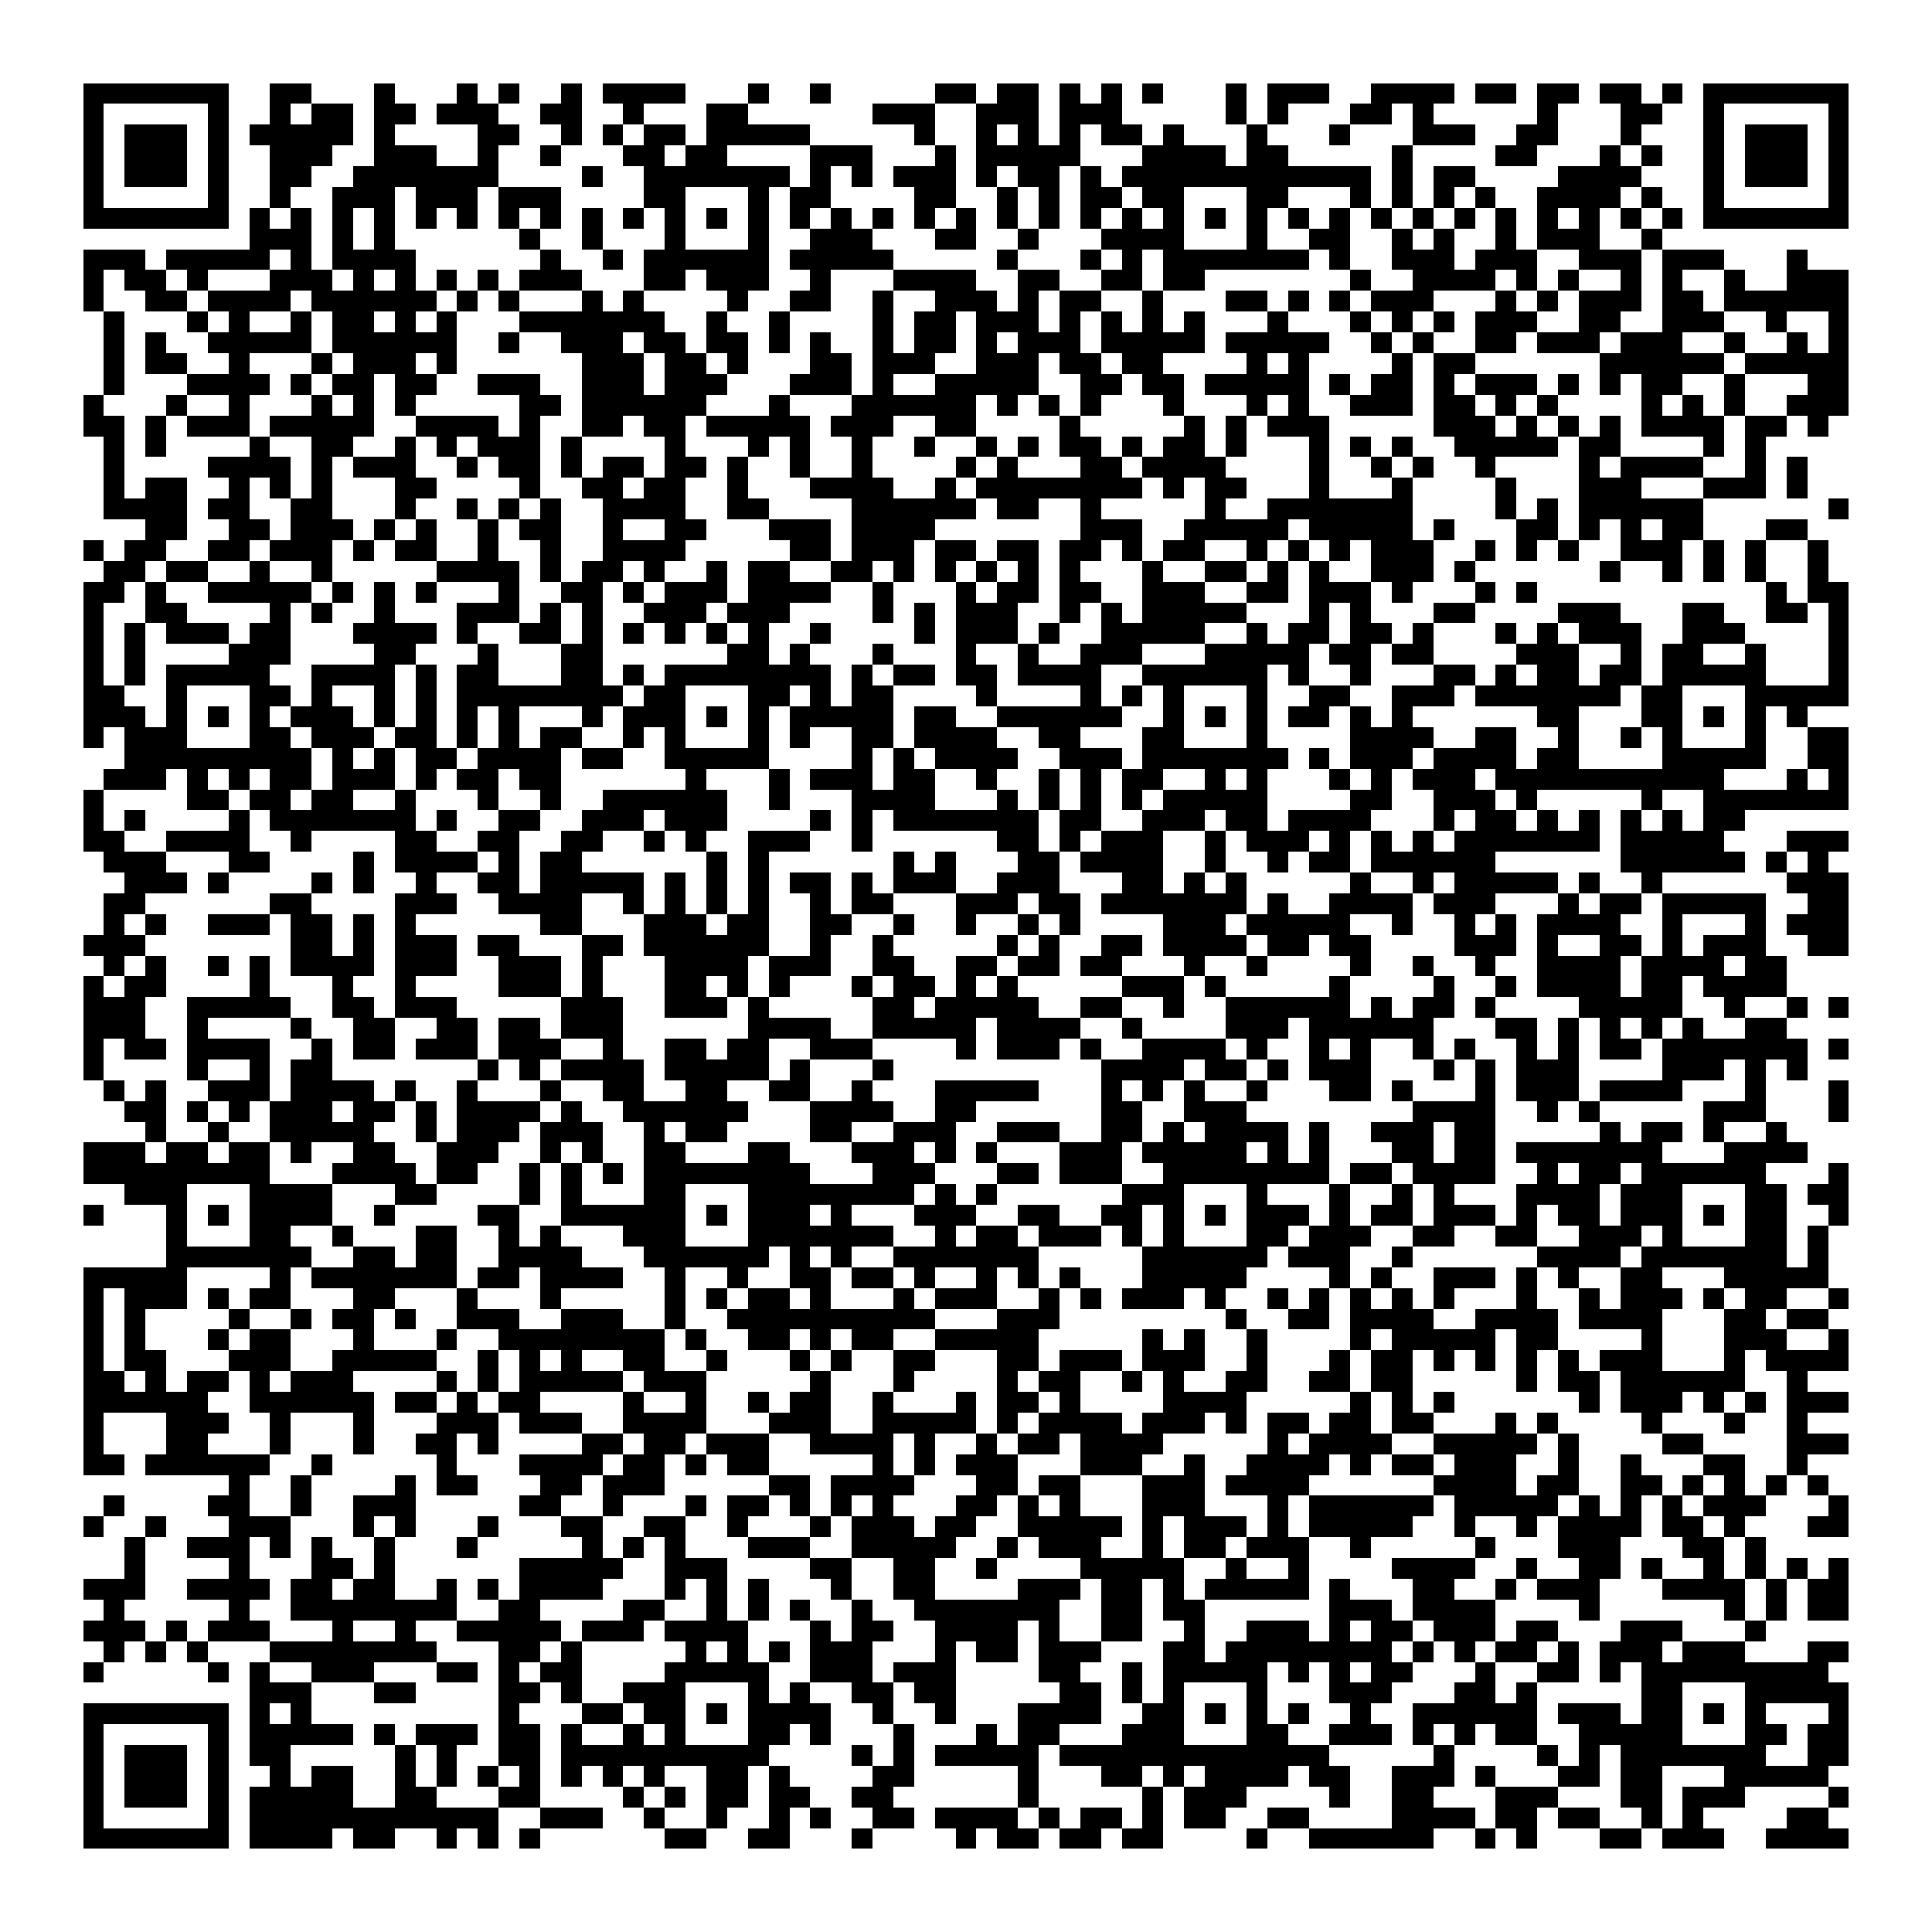
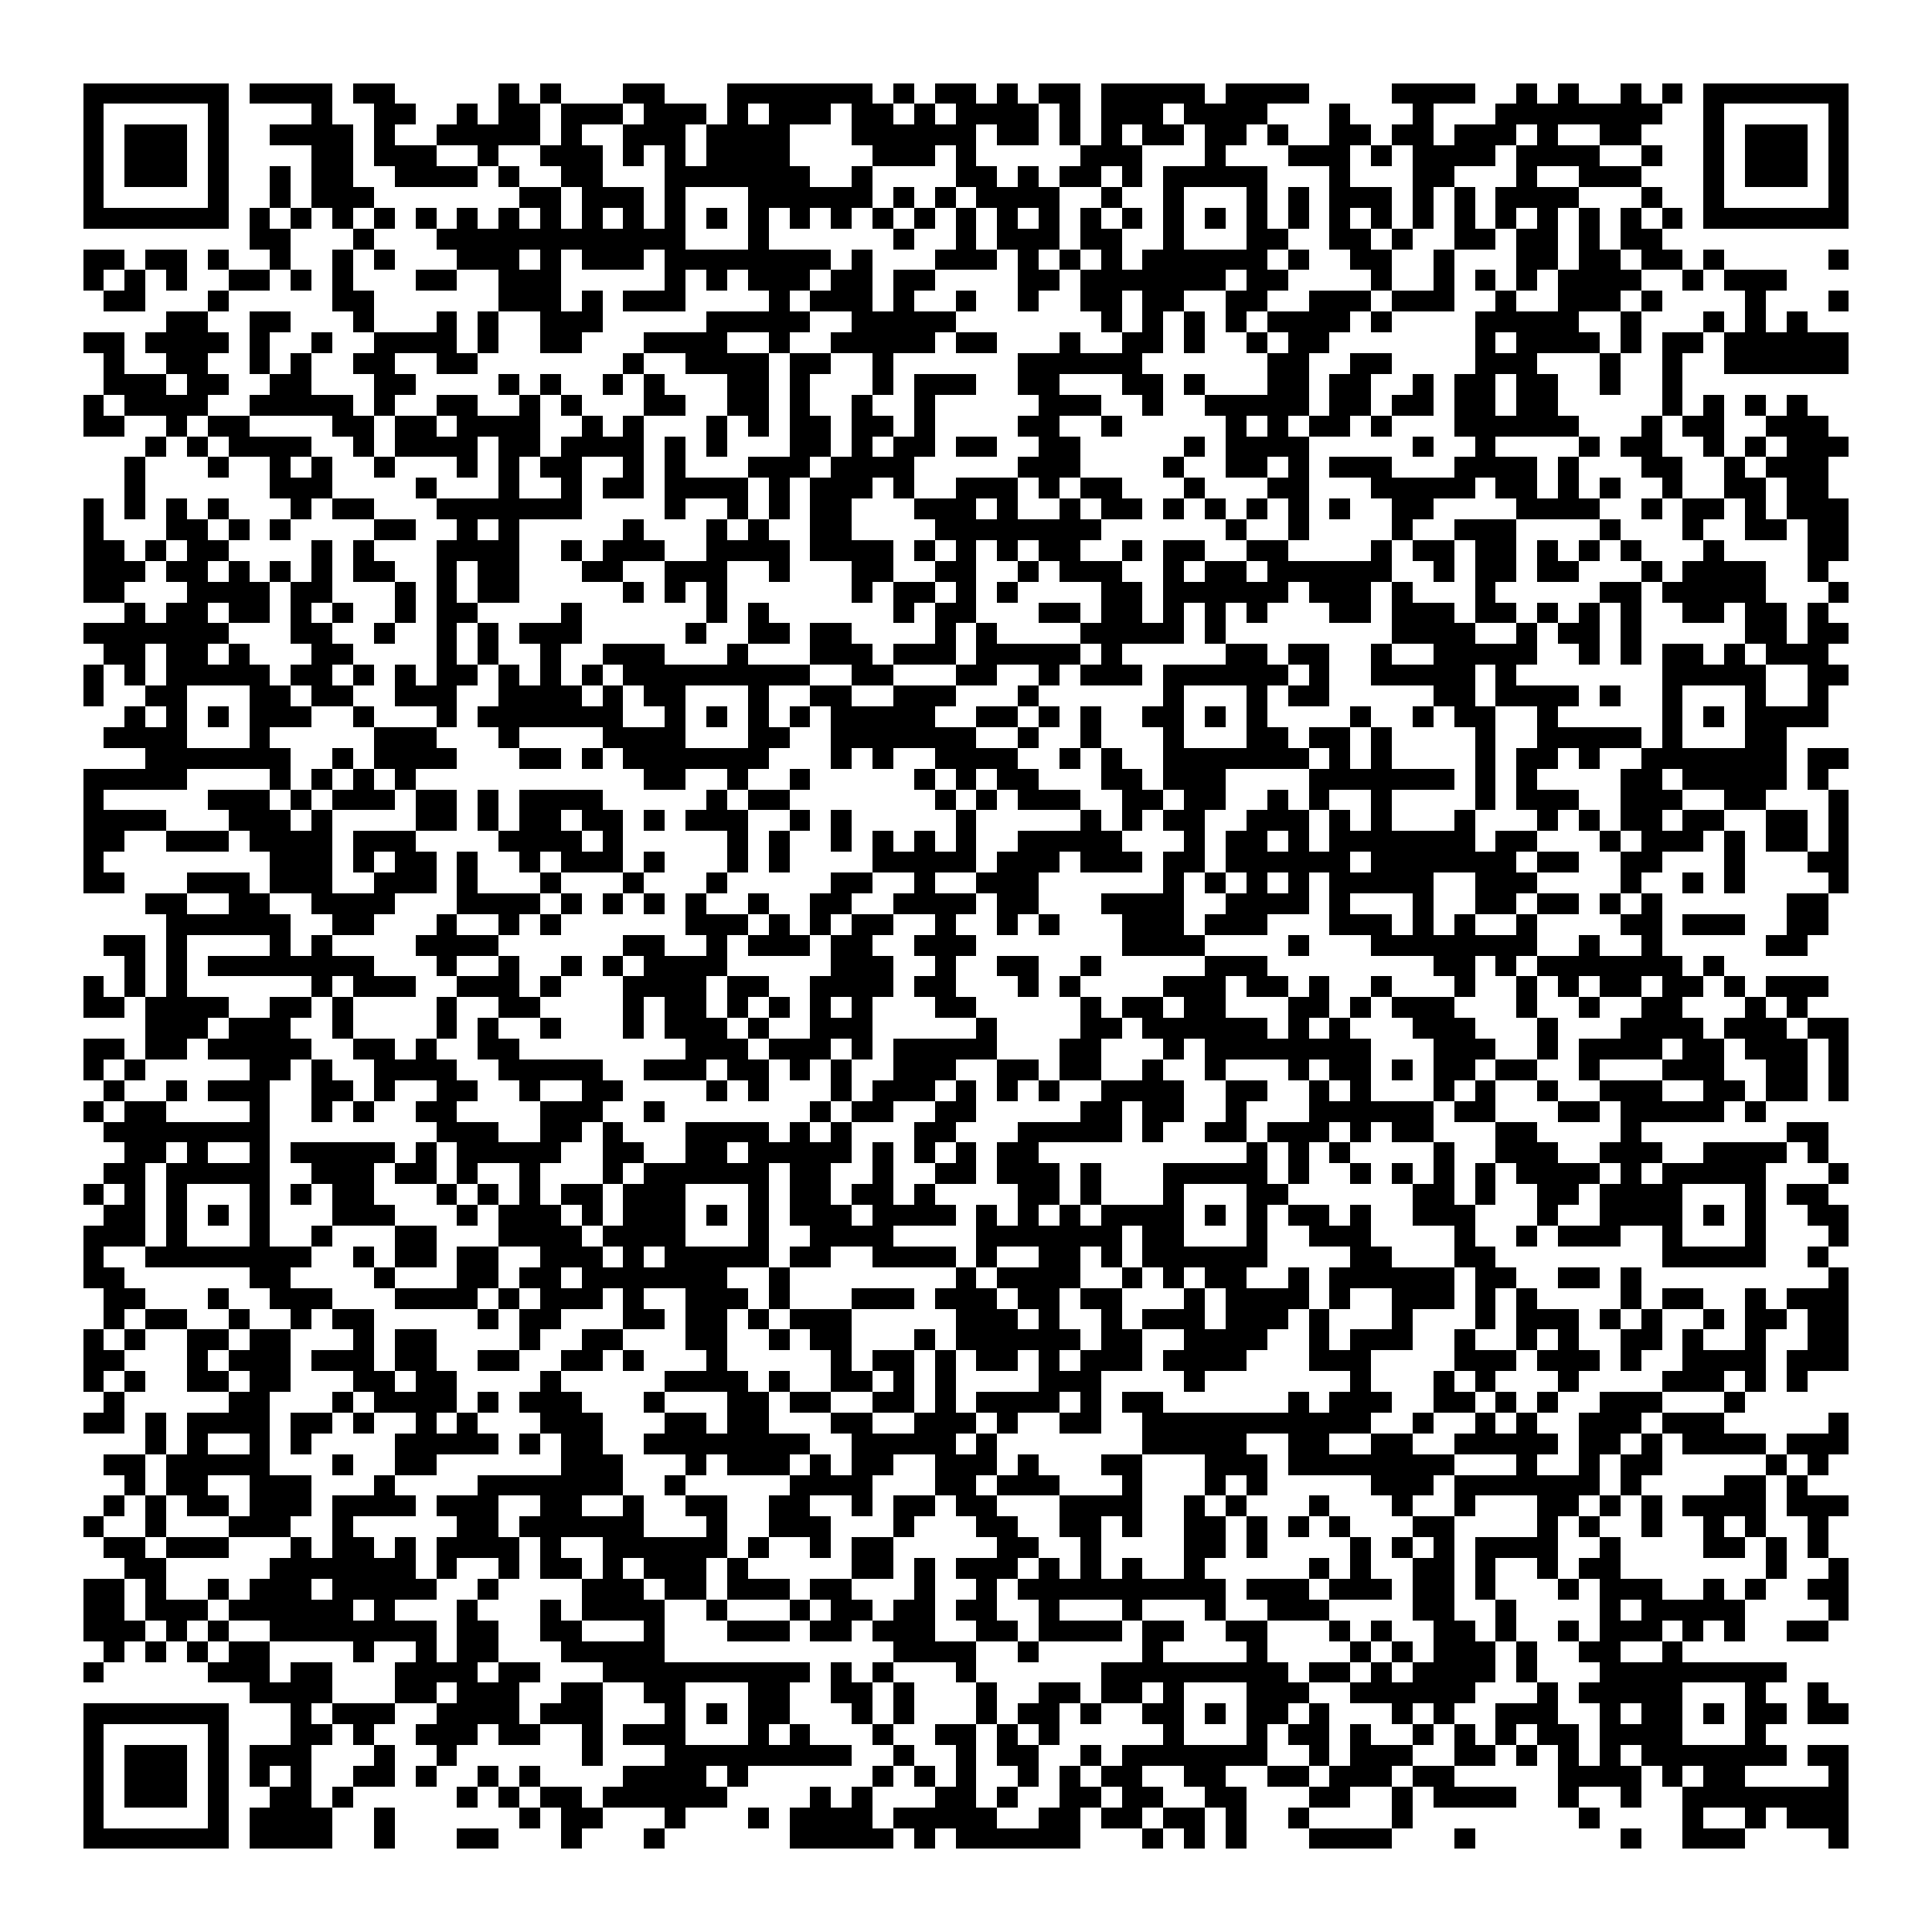
<svg xmlns="http://www.w3.org/2000/svg" viewBox="0 0 93 93" shape-rendering="crispEdges">
  <path fill="#ffffff" d="M0 0h93v93H0z" />
-   <path stroke="#000000" d="M4 4.5h7m2 0h2m3 0h1m3 0h1m1 0h1m2 0h1m1 0h4m3 0h1m2 0h1m5 0h2m1 0h2m1 0h1m1 0h1m1 0h1m3 0h1m1 0h3m2 0h4m1 0h2m1 0h2m1 0h2m1 0h1m1 0h7M4 5.5h1m5 0h1m2 0h1m1 0h2m1 0h2m1 0h3m2 0h2m2 0h1m3 0h2m6 0h3m2 0h3m1 0h3m5 0h1m1 0h1m3 0h2m1 0h1m5 0h1m3 0h2m2 0h1m5 0h1M4 6.5h1m1 0h3m1 0h1m1 0h5m1 0h1m4 0h2m2 0h1m1 0h1m1 0h2m1 0h5m5 0h1m2 0h1m1 0h1m1 0h1m1 0h2m1 0h1m3 0h1m3 0h1m3 0h3m2 0h2m3 0h1m3 0h1m1 0h3m1 0h1M4 7.5h1m1 0h3m1 0h1m2 0h3m2 0h3m2 0h1m2 0h1m3 0h2m1 0h2m4 0h3m3 0h1m1 0h5m3 0h4m1 0h2m5 0h1m4 0h2m3 0h1m1 0h1m2 0h1m1 0h3m1 0h1M4 8.5h1m1 0h3m1 0h1m2 0h2m2 0h7m4 0h1m2 0h7m1 0h1m1 0h1m1 0h3m1 0h1m1 0h2m1 0h1m1 0h12m1 0h1m1 0h2m4 0h4m3 0h1m1 0h3m1 0h1M4 9.5h1m5 0h1m2 0h1m2 0h3m1 0h3m1 0h3m4 0h2m3 0h1m1 0h2m4 0h2m2 0h1m1 0h1m1 0h2m1 0h2m3 0h2m3 0h1m1 0h1m1 0h1m1 0h1m2 0h4m1 0h1m2 0h1m5 0h1M4 10.5h7m1 0h1m1 0h1m1 0h1m1 0h1m1 0h1m1 0h1m1 0h1m1 0h1m1 0h1m1 0h1m1 0h1m1 0h1m1 0h1m1 0h1m1 0h1m1 0h1m1 0h1m1 0h1m1 0h1m1 0h1m1 0h1m1 0h1m1 0h1m1 0h1m1 0h1m1 0h1m1 0h1m1 0h1m1 0h1m1 0h1m1 0h1m1 0h1m1 0h1m1 0h1m1 0h1m1 0h7M12 11.5h3m1 0h1m1 0h1m6 0h1m2 0h1m3 0h1m3 0h1m2 0h3m3 0h2m2 0h1m3 0h4m3 0h1m2 0h2m2 0h1m1 0h1m2 0h1m1 0h3m2 0h1M4 12.5h3m1 0h5m1 0h1m1 0h4m6 0h1m2 0h1m1 0h6m1 0h5m5 0h1m3 0h1m1 0h1m1 0h7m1 0h1m2 0h3m1 0h3m2 0h3m1 0h3m3 0h1M4 13.5h1m1 0h2m1 0h1m3 0h3m1 0h1m1 0h1m1 0h1m1 0h1m1 0h3m3 0h2m1 0h3m2 0h1m3 0h4m2 0h2m2 0h2m1 0h2m7 0h1m2 0h4m1 0h1m1 0h1m2 0h1m1 0h1m2 0h1m2 0h3M4 14.5h1m2 0h2m1 0h4m1 0h6m1 0h1m1 0h1m3 0h1m1 0h1m4 0h1m2 0h2m2 0h1m2 0h3m1 0h1m1 0h2m2 0h1m3 0h2m1 0h1m1 0h1m1 0h3m3 0h1m1 0h1m1 0h3m1 0h2m1 0h6M5 15.5h1m3 0h1m1 0h1m2 0h1m1 0h2m1 0h1m1 0h1m3 0h7m2 0h1m2 0h1m4 0h1m1 0h2m1 0h3m1 0h1m1 0h1m1 0h1m1 0h1m3 0h1m3 0h1m1 0h1m1 0h1m1 0h3m2 0h2m2 0h3m2 0h1m2 0h1M5 16.5h1m1 0h1m2 0h5m1 0h6m2 0h1m2 0h3m1 0h2m1 0h2m1 0h1m1 0h1m2 0h1m1 0h2m1 0h1m1 0h3m1 0h5m1 0h5m2 0h1m1 0h1m2 0h2m1 0h3m1 0h3m2 0h1m2 0h1m1 0h1M5 17.5h1m1 0h2m2 0h1m3 0h1m1 0h3m1 0h1m6 0h3m1 0h2m1 0h1m3 0h2m1 0h3m2 0h3m1 0h2m1 0h2m4 0h1m1 0h1m4 0h1m1 0h2m6 0h6m1 0h5M5 18.5h1m3 0h4m1 0h1m1 0h2m1 0h2m2 0h3m2 0h3m1 0h3m3 0h3m1 0h1m2 0h5m2 0h2m1 0h2m1 0h5m1 0h1m1 0h2m1 0h1m1 0h3m1 0h1m1 0h1m1 0h2m2 0h1m3 0h2M4 19.5h1m3 0h1m2 0h1m3 0h1m1 0h1m1 0h1m5 0h2m1 0h6m3 0h1m3 0h6m1 0h1m1 0h1m1 0h1m3 0h1m3 0h1m1 0h1m2 0h3m1 0h2m1 0h1m1 0h1m4 0h1m1 0h1m1 0h1m2 0h3M4 20.5h2m1 0h1m1 0h3m1 0h5m2 0h4m1 0h1m2 0h2m1 0h2m1 0h5m1 0h3m2 0h2m4 0h1m5 0h1m1 0h1m1 0h3m5 0h3m1 0h1m1 0h1m1 0h1m1 0h4m1 0h2m1 0h1M5 21.5h1m1 0h1m4 0h1m2 0h2m2 0h1m1 0h1m1 0h3m1 0h1m4 0h1m3 0h1m1 0h1m2 0h1m2 0h1m2 0h1m1 0h1m1 0h2m1 0h1m1 0h2m1 0h1m3 0h1m1 0h1m1 0h1m2 0h5m1 0h2m4 0h1m1 0h1M5 22.5h1m4 0h4m1 0h1m1 0h3m2 0h1m1 0h2m1 0h1m1 0h2m1 0h2m1 0h1m2 0h1m2 0h1m4 0h1m1 0h1m3 0h2m1 0h4m4 0h1m2 0h1m1 0h1m2 0h1m4 0h1m1 0h4m2 0h1m1 0h1M5 23.5h1m1 0h2m2 0h1m1 0h1m1 0h1m3 0h2m4 0h1m2 0h2m1 0h2m2 0h1m3 0h4m2 0h1m1 0h8m1 0h1m1 0h2m3 0h1m3 0h1m4 0h1m3 0h3m3 0h3m1 0h1M5 24.5h4m1 0h2m2 0h2m3 0h1m2 0h1m1 0h1m1 0h1m2 0h4m2 0h2m4 0h6m1 0h2m2 0h1m5 0h1m2 0h7m4 0h1m1 0h1m1 0h6m6 0h1M7 25.5h2m2 0h2m1 0h3m1 0h1m1 0h1m2 0h1m1 0h2m2 0h1m2 0h2m3 0h3m1 0h4m7 0h3m2 0h5m1 0h5m1 0h1m3 0h2m1 0h1m1 0h1m1 0h2m3 0h2M4 26.5h1m1 0h2m2 0h2m1 0h3m1 0h1m1 0h2m2 0h1m2 0h1m2 0h4m5 0h2m1 0h3m1 0h2m1 0h2m1 0h2m1 0h1m1 0h2m2 0h1m1 0h1m1 0h1m1 0h3m2 0h1m1 0h1m1 0h1m2 0h3m1 0h1m1 0h1m2 0h1M5 27.5h2m1 0h2m2 0h1m2 0h1m5 0h4m1 0h1m1 0h2m1 0h1m2 0h1m1 0h2m2 0h2m1 0h1m1 0h1m1 0h1m1 0h1m1 0h1m3 0h1m2 0h2m1 0h1m1 0h1m2 0h3m1 0h1m6 0h1m2 0h1m1 0h1m1 0h1m2 0h1M4 28.5h2m1 0h1m2 0h5m1 0h1m1 0h1m1 0h1m3 0h1m2 0h2m1 0h1m1 0h3m1 0h4m2 0h1m3 0h1m1 0h2m1 0h2m2 0h3m2 0h2m1 0h3m1 0h1m3 0h1m1 0h1m11 0h1m1 0h2M4 29.5h1m2 0h2m4 0h1m1 0h1m2 0h1m3 0h3m1 0h1m1 0h1m2 0h3m1 0h3m4 0h1m1 0h1m1 0h3m2 0h1m1 0h1m1 0h5m3 0h1m1 0h1m3 0h2m4 0h3m3 0h2m2 0h2m1 0h1M4 30.5h1m1 0h1m1 0h3m1 0h2m3 0h4m1 0h1m2 0h2m1 0h1m1 0h1m1 0h1m1 0h1m1 0h1m2 0h1m4 0h1m1 0h3m1 0h1m2 0h5m2 0h1m1 0h2m1 0h2m1 0h1m3 0h1m1 0h1m1 0h3m2 0h3m4 0h1M4 31.5h1m1 0h1m4 0h3m4 0h2m3 0h1m3 0h2m6 0h2m1 0h1m3 0h1m3 0h1m2 0h1m2 0h3m3 0h5m1 0h2m1 0h2m4 0h3m2 0h1m1 0h2m2 0h1m3 0h1M4 32.5h1m1 0h1m1 0h5m2 0h4m1 0h1m1 0h2m3 0h2m1 0h1m1 0h8m1 0h1m1 0h2m1 0h2m1 0h4m2 0h6m1 0h1m2 0h1m3 0h2m1 0h1m1 0h2m1 0h2m1 0h5m3 0h1M4 33.5h2m2 0h1m3 0h2m1 0h1m2 0h1m1 0h1m1 0h8m1 0h2m3 0h2m1 0h1m1 0h2m4 0h1m4 0h1m1 0h1m1 0h1m3 0h1m2 0h2m2 0h3m1 0h7m1 0h2m3 0h5M4 34.5h3m1 0h1m1 0h1m1 0h1m1 0h3m1 0h1m1 0h1m1 0h1m1 0h1m3 0h1m1 0h3m1 0h1m1 0h1m1 0h5m1 0h2m2 0h6m2 0h1m1 0h1m1 0h1m1 0h2m1 0h1m1 0h1m6 0h2m3 0h2m1 0h1m1 0h1m1 0h1M4 35.5h1m1 0h3m3 0h2m1 0h3m1 0h2m1 0h1m1 0h1m1 0h2m2 0h1m1 0h1m3 0h1m1 0h1m2 0h2m1 0h4m2 0h2m3 0h2m3 0h1m4 0h4m2 0h2m2 0h1m2 0h1m1 0h1m3 0h1m2 0h2M6 36.5h9m1 0h1m1 0h1m1 0h2m1 0h4m1 0h2m2 0h5m4 0h1m1 0h1m1 0h4m2 0h3m1 0h7m1 0h1m1 0h3m1 0h4m1 0h2m4 0h5m2 0h2M5 37.5h3m1 0h1m1 0h1m1 0h2m1 0h3m1 0h1m1 0h2m1 0h2m6 0h1m3 0h1m1 0h3m1 0h2m2 0h1m2 0h1m1 0h1m1 0h2m2 0h1m1 0h1m3 0h1m1 0h1m1 0h3m1 0h11m3 0h1m1 0h1M4 38.5h1m4 0h2m1 0h2m1 0h2m2 0h1m3 0h1m2 0h1m2 0h6m2 0h1m3 0h4m3 0h1m1 0h1m1 0h1m1 0h1m1 0h5m4 0h2m2 0h3m1 0h1m5 0h1m2 0h7M4 39.5h1m1 0h1m4 0h1m1 0h7m1 0h1m2 0h2m2 0h3m1 0h3m4 0h1m1 0h1m1 0h7m1 0h2m2 0h3m1 0h2m1 0h4m3 0h1m1 0h2m1 0h1m1 0h1m1 0h1m1 0h1m1 0h2M4 40.5h2m2 0h4m2 0h1m4 0h2m2 0h2m2 0h2m2 0h1m1 0h1m2 0h3m2 0h1m6 0h2m1 0h1m1 0h3m2 0h1m1 0h3m1 0h1m1 0h1m1 0h1m1 0h7m1 0h5m3 0h3M5 41.5h3m3 0h2m4 0h1m1 0h4m1 0h1m1 0h2m6 0h1m1 0h1m6 0h1m1 0h1m3 0h2m1 0h4m2 0h1m2 0h1m1 0h2m1 0h6m6 0h6m1 0h1m1 0h1M6 42.5h3m1 0h1m4 0h1m1 0h1m2 0h1m2 0h2m1 0h5m1 0h1m1 0h1m1 0h1m1 0h2m1 0h1m1 0h3m2 0h3m3 0h2m1 0h1m1 0h1m5 0h1m2 0h1m1 0h5m1 0h1m2 0h1m6 0h3M5 43.5h2m6 0h2m4 0h3m2 0h4m2 0h1m1 0h1m1 0h1m1 0h1m2 0h1m1 0h2m3 0h3m1 0h2m1 0h7m1 0h1m2 0h4m1 0h3m3 0h1m1 0h2m1 0h5m2 0h2M5 44.5h1m1 0h1m2 0h3m1 0h2m1 0h1m1 0h1m6 0h2m3 0h3m1 0h2m2 0h2m2 0h1m2 0h1m2 0h1m1 0h1m4 0h3m1 0h5m2 0h1m2 0h1m1 0h1m1 0h4m2 0h1m3 0h1m1 0h3M4 45.5h3m7 0h2m1 0h1m1 0h3m1 0h2m3 0h2m1 0h6m2 0h1m2 0h1m5 0h1m1 0h1m2 0h2m1 0h4m1 0h2m1 0h2m4 0h3m1 0h1m2 0h2m1 0h1m1 0h3m2 0h2M5 46.5h1m1 0h1m2 0h1m1 0h1m1 0h4m1 0h3m2 0h3m1 0h1m3 0h4m1 0h3m2 0h2m2 0h2m1 0h2m1 0h2m3 0h1m2 0h1m4 0h1m2 0h1m2 0h1m2 0h4m1 0h4m1 0h2M4 47.5h1m1 0h2m4 0h1m3 0h1m2 0h1m4 0h3m1 0h1m3 0h2m1 0h1m1 0h1m3 0h1m1 0h2m1 0h1m1 0h1m5 0h3m1 0h1m5 0h1m4 0h1m2 0h1m1 0h4m1 0h2m1 0h4M4 48.5h3m2 0h5m2 0h2m1 0h3m5 0h3m2 0h3m1 0h1m5 0h2m1 0h5m2 0h2m2 0h1m2 0h6m1 0h1m1 0h2m1 0h1m4 0h5m2 0h1m2 0h1m1 0h1M4 49.5h3m2 0h1m4 0h1m2 0h2m2 0h2m1 0h2m1 0h3m6 0h4m2 0h5m1 0h4m2 0h1m4 0h3m1 0h6m3 0h2m1 0h1m1 0h1m1 0h1m1 0h1m2 0h2M4 50.5h1m1 0h2m1 0h4m2 0h1m1 0h2m1 0h3m1 0h3m2 0h1m2 0h2m1 0h2m2 0h3m4 0h1m1 0h3m1 0h1m2 0h4m1 0h1m2 0h1m1 0h1m2 0h1m1 0h1m2 0h1m1 0h1m1 0h2m1 0h7m1 0h1M4 51.5h1m4 0h1m2 0h1m1 0h2m7 0h1m1 0h1m1 0h4m1 0h5m1 0h1m3 0h1m10 0h4m1 0h2m1 0h1m1 0h3m3 0h1m1 0h1m1 0h3m4 0h3m1 0h1m1 0h1M5 52.5h1m1 0h1m2 0h3m1 0h4m1 0h1m2 0h1m3 0h1m2 0h2m2 0h2m2 0h2m2 0h1m3 0h5m3 0h1m1 0h1m1 0h1m2 0h1m3 0h2m1 0h1m3 0h1m1 0h3m1 0h4m3 0h1m3 0h1M6 53.5h2m1 0h1m1 0h1m1 0h3m1 0h2m1 0h1m1 0h4m1 0h1m2 0h6m3 0h4m2 0h2m6 0h2m2 0h3m8 0h4m2 0h1m1 0h1m5 0h3m3 0h1M7 54.5h1m2 0h1m2 0h5m2 0h1m1 0h3m1 0h3m2 0h1m1 0h2m4 0h2m2 0h3m2 0h3m2 0h2m1 0h1m1 0h4m1 0h1m2 0h3m1 0h2m5 0h1m1 0h2m1 0h1m2 0h1M4 55.5h3m1 0h2m1 0h2m1 0h1m2 0h2m2 0h3m2 0h1m1 0h1m2 0h2m3 0h2m3 0h3m1 0h1m1 0h1m3 0h3m1 0h5m1 0h1m1 0h1m3 0h2m1 0h2m1 0h7m3 0h4M4 56.5h9m3 0h4m1 0h2m2 0h1m1 0h1m1 0h1m1 0h8m3 0h3m3 0h2m1 0h3m2 0h8m1 0h2m1 0h4m2 0h1m1 0h2m1 0h6m3 0h1M6 57.5h3m3 0h4m3 0h2m4 0h1m1 0h1m3 0h2m3 0h8m1 0h1m1 0h1m6 0h3m3 0h1m3 0h1m2 0h1m1 0h1m3 0h4m1 0h3m3 0h2m1 0h2M4 58.5h1m3 0h1m1 0h1m1 0h4m2 0h1m4 0h2m2 0h6m1 0h1m1 0h3m1 0h1m3 0h3m2 0h2m2 0h2m1 0h1m1 0h1m1 0h3m1 0h1m1 0h2m1 0h3m1 0h1m1 0h2m1 0h3m1 0h1m1 0h2m2 0h1M8 59.5h1m3 0h2m2 0h1m3 0h2m2 0h1m1 0h1m3 0h3m3 0h7m2 0h1m1 0h2m1 0h3m1 0h1m1 0h1m3 0h2m1 0h3m2 0h2m2 0h2m2 0h3m1 0h1m3 0h2m1 0h1M8 60.5h7m2 0h2m1 0h2m2 0h4m3 0h6m1 0h1m1 0h1m2 0h7m5 0h6m1 0h3m2 0h1m6 0h4m1 0h7m1 0h1M4 61.5h5m4 0h1m1 0h7m1 0h2m1 0h4m2 0h1m2 0h1m2 0h2m1 0h2m1 0h1m2 0h1m1 0h1m1 0h1m3 0h5m4 0h1m1 0h1m2 0h3m1 0h1m1 0h1m2 0h2m3 0h5M4 62.5h1m1 0h3m1 0h1m1 0h2m3 0h2m3 0h1m3 0h1m5 0h1m1 0h1m1 0h2m1 0h1m3 0h1m1 0h3m2 0h1m1 0h1m1 0h3m1 0h1m2 0h1m1 0h1m1 0h1m1 0h1m1 0h1m3 0h1m2 0h1m1 0h3m1 0h1m1 0h2m2 0h1M4 63.5h1m1 0h1m4 0h1m2 0h1m1 0h2m1 0h1m2 0h3m2 0h3m2 0h1m2 0h10m3 0h3m8 0h1m2 0h2m1 0h4m2 0h4m1 0h4m3 0h2m1 0h2M4 64.5h1m1 0h1m3 0h1m1 0h2m3 0h1m3 0h1m2 0h8m1 0h1m2 0h2m1 0h1m1 0h2m2 0h5m5 0h1m1 0h1m2 0h1m4 0h1m1 0h5m1 0h2m4 0h1m3 0h3m2 0h1M4 65.5h1m1 0h2m3 0h3m2 0h5m2 0h1m1 0h1m1 0h1m2 0h2m2 0h1m3 0h1m1 0h1m2 0h2m3 0h2m1 0h3m1 0h3m2 0h1m3 0h1m1 0h2m1 0h1m1 0h1m1 0h1m1 0h1m1 0h3m3 0h1m1 0h4M4 66.5h2m1 0h1m1 0h2m1 0h1m1 0h3m4 0h1m1 0h1m1 0h5m1 0h3m5 0h1m3 0h1m4 0h1m1 0h2m2 0h1m1 0h1m2 0h2m2 0h2m1 0h2m5 0h1m1 0h2m1 0h6m2 0h1M4 67.5h6m2 0h6m1 0h2m1 0h1m1 0h2m4 0h1m2 0h1m2 0h1m1 0h2m2 0h1m3 0h1m1 0h2m1 0h1m4 0h4m5 0h1m1 0h1m1 0h1m6 0h1m1 0h3m1 0h1m1 0h1m1 0h3M4 68.5h1m3 0h3m2 0h1m3 0h1m3 0h3m1 0h3m2 0h4m3 0h3m2 0h5m1 0h1m1 0h4m1 0h3m1 0h1m1 0h2m1 0h2m1 0h2m3 0h1m1 0h1m4 0h1m3 0h1m2 0h1M4 69.5h1m3 0h2m3 0h1m3 0h1m2 0h2m1 0h1m4 0h2m1 0h2m1 0h3m2 0h4m1 0h1m2 0h1m1 0h2m1 0h4m5 0h1m1 0h4m2 0h5m1 0h1m4 0h2m4 0h3M4 70.5h2m1 0h6m2 0h1m5 0h1m3 0h4m1 0h2m1 0h1m1 0h2m5 0h1m1 0h1m1 0h3m3 0h3m2 0h1m2 0h4m1 0h1m1 0h2m1 0h3m2 0h1m2 0h1m3 0h2m2 0h1M11 71.5h1m2 0h1m4 0h1m1 0h2m3 0h2m1 0h3m5 0h2m1 0h4m3 0h2m1 0h2m3 0h3m1 0h4m6 0h4m1 0h2m2 0h2m1 0h1m1 0h1m1 0h1m1 0h1M5 72.5h1m4 0h2m2 0h1m2 0h3m5 0h2m2 0h1m3 0h1m1 0h2m1 0h1m1 0h1m1 0h1m3 0h2m1 0h1m1 0h1m3 0h3m3 0h1m1 0h6m1 0h5m1 0h1m1 0h1m1 0h1m1 0h3m3 0h1M4 73.5h1m2 0h1m3 0h3m3 0h1m1 0h1m3 0h1m3 0h2m2 0h2m2 0h1m3 0h1m1 0h3m1 0h2m2 0h5m1 0h1m1 0h3m1 0h1m1 0h5m2 0h1m2 0h1m1 0h4m1 0h2m1 0h1m3 0h2M6 74.5h1m2 0h3m1 0h1m1 0h1m2 0h1m3 0h1m5 0h1m1 0h1m1 0h1m3 0h3m2 0h5m2 0h1m1 0h3m2 0h1m1 0h2m1 0h3m2 0h1m5 0h1m3 0h3m3 0h2m1 0h1M6 75.5h1m4 0h1m3 0h2m1 0h1m6 0h5m2 0h3m4 0h2m2 0h2m2 0h1m4 0h5m2 0h1m2 0h1m4 0h4m2 0h1m2 0h2m1 0h1m2 0h1m1 0h1m1 0h1m1 0h1M4 76.5h3m2 0h4m1 0h2m1 0h2m2 0h1m1 0h1m1 0h4m3 0h1m1 0h1m1 0h1m3 0h1m2 0h2m4 0h3m1 0h2m1 0h1m1 0h5m1 0h1m3 0h2m2 0h1m1 0h3m3 0h4m1 0h1m1 0h2M5 77.5h1m5 0h1m2 0h8m2 0h2m4 0h2m2 0h1m1 0h1m1 0h1m2 0h1m2 0h7m2 0h2m1 0h2m6 0h3m1 0h4m4 0h1m6 0h1m1 0h1m1 0h2M4 78.5h3m1 0h1m1 0h3m3 0h1m2 0h1m2 0h5m1 0h3m1 0h4m3 0h1m1 0h2m2 0h4m1 0h1m2 0h2m2 0h1m2 0h3m1 0h1m1 0h2m1 0h3m1 0h2m3 0h3m3 0h1M5 79.5h1m1 0h1m1 0h1m3 0h8m3 0h2m1 0h1m5 0h1m1 0h1m1 0h1m1 0h3m3 0h1m1 0h2m1 0h3m3 0h2m1 0h8m1 0h1m1 0h1m1 0h2m1 0h1m1 0h3m1 0h3m3 0h2M4 80.5h1m5 0h1m1 0h1m2 0h3m3 0h2m1 0h1m1 0h2m4 0h5m2 0h3m1 0h3m4 0h2m2 0h1m1 0h5m1 0h1m1 0h1m1 0h2m3 0h1m2 0h2m1 0h1m1 0h9M12 81.5h3m3 0h2m4 0h2m1 0h1m2 0h3m3 0h1m1 0h1m2 0h2m1 0h2m5 0h2m1 0h1m1 0h1m3 0h1m3 0h3m3 0h2m1 0h1m5 0h2m3 0h5M4 82.5h7m1 0h1m1 0h1m9 0h1m3 0h2m1 0h2m1 0h1m1 0h4m2 0h1m2 0h1m3 0h4m2 0h2m1 0h1m1 0h1m1 0h1m2 0h1m2 0h6m1 0h3m1 0h2m1 0h1m1 0h1m3 0h1M4 83.5h1m5 0h1m1 0h5m1 0h1m1 0h3m1 0h2m1 0h1m2 0h1m1 0h1m3 0h2m1 0h1m3 0h1m3 0h1m1 0h2m3 0h3m3 0h2m2 0h3m1 0h1m1 0h1m1 0h2m2 0h5m3 0h2m1 0h2M4 84.5h1m1 0h3m1 0h1m1 0h2m5 0h1m1 0h1m2 0h2m1 0h10m4 0h1m1 0h1m1 0h5m1 0h13m5 0h1m4 0h1m1 0h1m1 0h7m2 0h2M4 85.5h1m1 0h3m1 0h1m2 0h1m1 0h2m2 0h1m1 0h1m1 0h1m1 0h1m1 0h1m1 0h1m1 0h1m2 0h2m1 0h1m4 0h2m5 0h1m3 0h2m1 0h1m1 0h4m1 0h2m2 0h3m1 0h1m3 0h2m1 0h2m3 0h5M4 86.5h1m1 0h3m1 0h1m1 0h5m2 0h2m3 0h2m4 0h1m1 0h1m1 0h2m1 0h2m2 0h2m6 0h1m5 0h1m1 0h3m4 0h1m2 0h2m3 0h3m3 0h2m1 0h3m4 0h1M4 87.5h1m5 0h1m1 0h12m2 0h3m2 0h1m2 0h1m2 0h1m1 0h1m2 0h2m1 0h4m1 0h1m1 0h2m1 0h1m1 0h2m2 0h2m4 0h4m1 0h2m1 0h2m2 0h1m1 0h1m4 0h2M4 88.5h7m1 0h4m1 0h2m2 0h1m1 0h1m1 0h1m6 0h2m2 0h2m3 0h1m4 0h1m1 0h2m1 0h2m1 0h2m4 0h1m2 0h6m2 0h1m1 0h1m3 0h2m1 0h3m2 0h4" />
+   <path stroke="#000000" d="M4 4.5h7m1 0h4m1 0h2m5 0h1m1 0h1m3 0h2m3 0h7m1 0h1m1 0h2m1 0h1m1 0h2m1 0h5m1 0h4m4 0h4m2 0h1m1 0h1m2 0h1m1 0h1m1 0h7M4 5.5h1m5 0h1m4 0h1m2 0h2m2 0h1m1 0h2m1 0h3m1 0h3m1 0h1m1 0h3m1 0h2m1 0h1m1 0h4m1 0h1m1 0h3m1 0h4m3 0h1m3 0h1m3 0h8m2 0h1m5 0h1M4 6.5h1m1 0h3m1 0h1m2 0h4m1 0h1m2 0h5m1 0h1m2 0h3m1 0h4m3 0h6m1 0h2m1 0h1m1 0h1m1 0h2m1 0h2m1 0h1m2 0h2m1 0h2m1 0h3m1 0h1m2 0h2m3 0h1m1 0h3m1 0h1M4 7.5h1m1 0h3m1 0h1m4 0h2m1 0h3m2 0h1m2 0h3m1 0h1m1 0h1m1 0h4m4 0h3m1 0h1m5 0h3m3 0h1m3 0h3m1 0h1m1 0h4m1 0h4m2 0h1m2 0h1m1 0h3m1 0h1M4 8.5h1m1 0h3m1 0h1m2 0h1m1 0h2m2 0h4m1 0h1m2 0h2m3 0h7m2 0h1m4 0h2m1 0h1m1 0h2m1 0h1m1 0h5m3 0h1m3 0h2m3 0h1m2 0h3m3 0h1m1 0h3m1 0h1M4 9.5h1m5 0h1m2 0h1m1 0h3m7 0h2m1 0h3m1 0h1m3 0h6m1 0h1m1 0h1m1 0h4m2 0h1m2 0h1m3 0h1m1 0h1m1 0h3m1 0h1m1 0h1m1 0h4m3 0h1m2 0h1m5 0h1M4 10.5h7m1 0h1m1 0h1m1 0h1m1 0h1m1 0h1m1 0h1m1 0h1m1 0h1m1 0h1m1 0h1m1 0h1m1 0h1m1 0h1m1 0h1m1 0h1m1 0h1m1 0h1m1 0h1m1 0h1m1 0h1m1 0h1m1 0h1m1 0h1m1 0h1m1 0h1m1 0h1m1 0h1m1 0h1m1 0h1m1 0h1m1 0h1m1 0h1m1 0h1m1 0h1m1 0h1m1 0h7M12 11.5h2m3 0h1m3 0h12m3 0h1m6 0h1m2 0h1m1 0h3m1 0h2m2 0h1m3 0h2m2 0h2m1 0h1m2 0h2m1 0h2m1 0h1m1 0h2M4 12.5h2m1 0h2m1 0h1m2 0h1m2 0h1m1 0h1m3 0h3m1 0h1m1 0h3m1 0h8m1 0h1m3 0h3m1 0h1m1 0h1m1 0h1m1 0h6m1 0h1m2 0h2m2 0h1m3 0h2m1 0h2m1 0h2m1 0h1m5 0h1M4 13.5h1m1 0h1m1 0h1m2 0h2m1 0h1m1 0h1m3 0h2m2 0h3m5 0h1m1 0h1m1 0h3m1 0h2m1 0h2m4 0h2m1 0h7m1 0h2m4 0h1m2 0h1m1 0h1m1 0h1m1 0h4m2 0h1m1 0h3M5 14.5h2m3 0h1m5 0h2m6 0h3m1 0h1m1 0h3m4 0h1m1 0h3m1 0h1m2 0h1m2 0h1m2 0h2m1 0h2m2 0h2m2 0h3m1 0h3m2 0h1m2 0h3m1 0h1m4 0h1m3 0h1M8 15.5h2m2 0h2m3 0h1m3 0h1m1 0h1m2 0h3m5 0h5m2 0h5m7 0h1m1 0h1m1 0h1m1 0h1m1 0h4m1 0h1m4 0h5m2 0h1m3 0h1m1 0h1m1 0h1M4 16.5h2m1 0h4m1 0h1m2 0h1m2 0h4m1 0h1m2 0h2m3 0h4m2 0h1m2 0h5m1 0h2m3 0h1m2 0h2m1 0h1m2 0h1m1 0h2m7 0h1m1 0h4m1 0h1m1 0h2m1 0h6M5 17.5h1m2 0h2m2 0h1m1 0h1m2 0h2m2 0h2m7 0h1m2 0h4m1 0h2m2 0h1m6 0h6m6 0h2m2 0h2m4 0h3m3 0h1m2 0h1m2 0h6M5 18.5h3m1 0h2m2 0h2m3 0h2m4 0h1m1 0h1m2 0h1m1 0h1m3 0h2m1 0h1m3 0h1m1 0h3m2 0h2m3 0h2m1 0h1m3 0h2m1 0h2m2 0h1m1 0h2m1 0h2m2 0h1m2 0h1M4 19.5h1m1 0h4m2 0h5m1 0h1m2 0h2m2 0h1m1 0h1m3 0h2m2 0h2m1 0h1m2 0h1m2 0h1m5 0h3m2 0h1m2 0h5m1 0h2m1 0h2m1 0h2m1 0h2m5 0h1m1 0h1m1 0h1m1 0h1M4 20.5h2m2 0h1m1 0h2m4 0h2m1 0h2m1 0h4m2 0h1m1 0h1m3 0h1m1 0h1m1 0h2m1 0h2m1 0h1m4 0h2m2 0h1m5 0h1m1 0h1m1 0h2m1 0h1m3 0h6m3 0h1m1 0h2m2 0h3M7 21.5h1m1 0h1m1 0h4m2 0h1m1 0h4m1 0h2m1 0h4m1 0h1m1 0h1m3 0h2m1 0h1m1 0h2m1 0h2m2 0h2m5 0h1m1 0h4m5 0h1m2 0h1m4 0h1m1 0h2m2 0h1m1 0h1m1 0h3M6 22.5h1m3 0h1m2 0h1m1 0h1m2 0h1m3 0h1m1 0h1m1 0h2m2 0h1m1 0h1m3 0h3m1 0h4m5 0h3m4 0h1m2 0h2m1 0h1m1 0h3m3 0h4m1 0h1m3 0h2m2 0h1m1 0h3M6 23.5h1m6 0h3m4 0h1m3 0h1m2 0h1m1 0h2m1 0h4m1 0h1m1 0h3m1 0h1m2 0h3m1 0h1m1 0h2m3 0h1m3 0h2m3 0h5m1 0h2m1 0h1m1 0h1m2 0h1m2 0h2m1 0h2M4 24.5h1m1 0h1m1 0h1m1 0h1m3 0h1m1 0h2m3 0h7m4 0h1m2 0h1m1 0h1m1 0h2m3 0h3m1 0h1m2 0h1m1 0h2m1 0h1m1 0h1m1 0h1m1 0h1m1 0h1m2 0h2m4 0h4m2 0h1m1 0h2m1 0h1m1 0h3M4 25.5h1m3 0h2m1 0h1m1 0h1m4 0h2m2 0h1m1 0h1m5 0h1m3 0h1m1 0h1m2 0h2m4 0h8m6 0h1m2 0h1m4 0h1m2 0h3m4 0h1m3 0h1m2 0h2m1 0h2M4 26.5h2m1 0h1m1 0h2m4 0h1m1 0h1m3 0h4m2 0h1m1 0h3m2 0h4m1 0h4m1 0h1m1 0h1m1 0h1m1 0h2m2 0h1m1 0h2m2 0h2m4 0h1m1 0h2m1 0h2m1 0h1m1 0h1m1 0h1m3 0h1m4 0h2M4 27.5h3m1 0h2m1 0h1m1 0h1m1 0h1m1 0h2m2 0h1m1 0h2m3 0h2m2 0h3m2 0h1m3 0h2m2 0h2m2 0h1m1 0h3m2 0h1m1 0h2m1 0h6m2 0h1m1 0h2m1 0h2m3 0h1m1 0h4m2 0h1M4 28.5h2m3 0h4m1 0h2m3 0h1m1 0h1m1 0h2m5 0h1m1 0h1m1 0h1m6 0h1m1 0h2m1 0h1m1 0h1m4 0h2m1 0h6m1 0h3m1 0h1m3 0h1m5 0h2m1 0h5m3 0h1M6 29.5h1m1 0h2m1 0h2m1 0h1m1 0h1m2 0h1m1 0h2m4 0h1m6 0h1m1 0h1m6 0h1m1 0h2m3 0h2m1 0h2m1 0h1m1 0h1m1 0h1m3 0h2m1 0h3m1 0h2m1 0h1m1 0h1m1 0h1m2 0h2m1 0h2m1 0h1M4 30.5h7m3 0h2m2 0h1m2 0h1m1 0h1m1 0h3m5 0h1m2 0h2m1 0h2m4 0h1m1 0h1m4 0h5m1 0h1m8 0h4m2 0h1m1 0h2m1 0h1m5 0h2m1 0h2M5 31.5h2m1 0h2m1 0h1m3 0h2m4 0h1m1 0h1m2 0h1m2 0h3m3 0h1m3 0h3m1 0h3m1 0h5m1 0h1m5 0h2m1 0h2m2 0h1m2 0h5m2 0h1m1 0h1m1 0h2m1 0h1m1 0h3M4 32.5h1m1 0h1m1 0h5m1 0h2m1 0h1m1 0h1m1 0h2m1 0h1m1 0h1m1 0h1m1 0h9m2 0h2m3 0h2m2 0h1m1 0h3m1 0h6m1 0h1m2 0h5m1 0h1m7 0h5m2 0h2M4 33.5h1m2 0h2m3 0h2m1 0h2m2 0h3m2 0h4m1 0h1m1 0h2m3 0h1m2 0h2m2 0h3m3 0h1m6 0h1m3 0h1m1 0h2m5 0h2m1 0h4m1 0h1m2 0h1m3 0h1m2 0h1M6 34.5h1m1 0h1m1 0h1m1 0h3m2 0h1m3 0h1m1 0h7m2 0h1m1 0h1m1 0h1m1 0h1m1 0h5m2 0h2m1 0h1m1 0h1m2 0h2m1 0h1m1 0h1m4 0h1m2 0h1m1 0h2m2 0h1m5 0h1m1 0h1m1 0h4M5 35.5h4m3 0h1m5 0h3m3 0h1m4 0h4m3 0h2m2 0h7m2 0h1m2 0h1m3 0h1m3 0h2m1 0h2m1 0h1m4 0h1m2 0h5m1 0h1m3 0h2M7 36.5h7m2 0h1m1 0h4m3 0h2m1 0h1m1 0h7m3 0h1m1 0h1m2 0h4m2 0h1m1 0h1m2 0h7m1 0h1m1 0h1m4 0h1m1 0h2m1 0h1m2 0h7m1 0h2M4 37.5h5m4 0h1m1 0h1m1 0h1m1 0h1m11 0h2m2 0h1m2 0h1m5 0h1m1 0h1m1 0h2m3 0h2m1 0h3m4 0h7m1 0h1m1 0h1m4 0h2m1 0h5m1 0h1M4 38.5h1m5 0h3m1 0h1m1 0h3m1 0h2m1 0h1m1 0h4m5 0h1m1 0h2m7 0h1m1 0h1m1 0h3m2 0h2m1 0h2m2 0h1m1 0h1m2 0h1m4 0h1m1 0h3m2 0h3m2 0h2m3 0h1M4 39.5h4m3 0h3m1 0h1m4 0h2m1 0h1m1 0h2m1 0h2m1 0h1m1 0h3m2 0h1m1 0h1m5 0h1m5 0h1m1 0h1m1 0h2m2 0h3m1 0h1m1 0h1m3 0h1m3 0h1m1 0h1m1 0h2m1 0h2m2 0h2m1 0h1M4 40.5h2m2 0h3m1 0h4m1 0h3m4 0h4m1 0h1m5 0h1m1 0h1m2 0h1m1 0h1m1 0h1m1 0h1m2 0h5m3 0h1m1 0h2m1 0h1m1 0h7m1 0h2m3 0h1m1 0h3m1 0h1m1 0h2m1 0h1M4 41.5h1m8 0h3m1 0h1m1 0h2m1 0h1m2 0h1m1 0h3m1 0h1m3 0h1m1 0h1m4 0h5m1 0h3m1 0h3m1 0h2m1 0h6m1 0h7m1 0h2m2 0h2m3 0h1m3 0h2M4 42.5h2m3 0h3m1 0h3m2 0h3m1 0h1m3 0h1m3 0h1m3 0h1m5 0h2m2 0h1m2 0h3m6 0h1m1 0h1m1 0h1m1 0h1m1 0h5m2 0h3m4 0h1m2 0h1m1 0h1m4 0h1M7 43.5h2m2 0h2m2 0h4m3 0h4m1 0h1m1 0h1m1 0h1m1 0h1m2 0h1m2 0h2m2 0h4m1 0h2m3 0h4m2 0h4m1 0h1m3 0h1m2 0h2m1 0h2m1 0h1m1 0h1m6 0h2M8 44.5h6m2 0h2m3 0h1m2 0h1m1 0h1m6 0h3m1 0h1m1 0h1m1 0h2m2 0h1m2 0h1m1 0h1m3 0h3m1 0h3m3 0h3m1 0h1m1 0h1m2 0h1m4 0h2m1 0h3m2 0h2M5 45.5h2m1 0h1m4 0h1m1 0h1m4 0h4m6 0h2m2 0h1m1 0h3m1 0h2m2 0h3m7 0h4m4 0h1m3 0h8m2 0h1m2 0h1m5 0h2M6 46.5h1m1 0h1m1 0h8m3 0h1m2 0h1m2 0h1m1 0h1m1 0h4m5 0h3m2 0h1m2 0h2m2 0h1m5 0h3m8 0h2m1 0h1m1 0h7m1 0h1M4 47.5h1m1 0h1m1 0h1m6 0h1m1 0h3m2 0h3m1 0h1m3 0h4m1 0h2m2 0h4m1 0h2m3 0h1m1 0h1m4 0h3m1 0h2m1 0h1m2 0h1m3 0h1m2 0h1m1 0h1m1 0h2m1 0h2m1 0h1m1 0h3M4 48.5h2m1 0h4m2 0h2m1 0h1m4 0h1m2 0h2m4 0h1m1 0h2m1 0h1m1 0h1m1 0h1m1 0h1m3 0h2m5 0h1m1 0h2m1 0h2m3 0h2m1 0h1m1 0h3m3 0h1m2 0h1m2 0h2m3 0h1m1 0h1M7 49.5h3m1 0h3m2 0h1m4 0h1m1 0h1m2 0h1m3 0h1m1 0h3m1 0h1m2 0h3m5 0h1m4 0h2m1 0h6m1 0h1m1 0h1m3 0h3m3 0h1m3 0h4m1 0h3m1 0h2M4 50.5h2m1 0h2m1 0h5m2 0h2m1 0h1m2 0h2m8 0h3m1 0h3m1 0h1m1 0h5m3 0h2m3 0h1m1 0h8m3 0h3m2 0h1m1 0h4m1 0h2m1 0h3m1 0h1M4 51.5h1m1 0h1m5 0h2m1 0h1m2 0h4m2 0h5m2 0h3m1 0h2m1 0h1m1 0h1m2 0h3m2 0h2m1 0h2m2 0h1m2 0h1m3 0h1m1 0h2m1 0h1m1 0h2m1 0h2m2 0h1m3 0h3m2 0h2m1 0h1M5 52.5h1m2 0h1m1 0h3m2 0h2m1 0h1m2 0h2m2 0h1m2 0h2m4 0h1m1 0h1m3 0h1m1 0h3m1 0h1m1 0h1m1 0h1m2 0h4m2 0h2m2 0h1m1 0h1m3 0h1m1 0h1m2 0h1m2 0h3m2 0h2m1 0h2m1 0h1M4 53.5h1m1 0h2m4 0h1m2 0h1m1 0h1m2 0h2m4 0h3m2 0h1m7 0h1m1 0h2m2 0h2m5 0h2m1 0h2m2 0h1m3 0h6m1 0h2m3 0h2m1 0h5m1 0h1M5 54.5h8m8 0h3m2 0h2m1 0h1m3 0h4m1 0h1m1 0h1m3 0h2m3 0h5m1 0h1m2 0h2m1 0h3m1 0h1m1 0h2m3 0h2m4 0h1m7 0h2M6 55.5h2m1 0h1m2 0h1m1 0h5m1 0h1m1 0h5m2 0h2m2 0h2m1 0h5m1 0h1m1 0h1m1 0h1m1 0h2m10 0h1m1 0h1m1 0h1m4 0h1m2 0h3m2 0h3m2 0h4m1 0h1M5 56.5h2m1 0h5m2 0h3m1 0h2m1 0h1m2 0h1m3 0h1m1 0h6m1 0h2m2 0h1m2 0h2m1 0h3m1 0h1m3 0h5m1 0h1m2 0h1m1 0h1m1 0h1m1 0h1m1 0h4m1 0h1m1 0h5m3 0h1M4 57.5h1m1 0h1m1 0h1m3 0h1m1 0h1m1 0h2m3 0h1m1 0h1m1 0h1m1 0h2m1 0h3m3 0h1m1 0h2m1 0h2m1 0h1m4 0h2m1 0h1m3 0h1m3 0h2m6 0h2m1 0h1m2 0h2m1 0h4m3 0h1m1 0h2M5 58.5h2m1 0h1m1 0h1m1 0h1m3 0h3m3 0h1m1 0h3m1 0h1m1 0h3m1 0h1m1 0h1m1 0h3m1 0h4m1 0h1m1 0h1m1 0h1m1 0h4m1 0h1m1 0h1m1 0h2m1 0h1m2 0h3m3 0h1m2 0h4m1 0h1m1 0h1m2 0h2M4 59.5h3m1 0h1m3 0h1m2 0h1m3 0h2m3 0h4m1 0h4m3 0h1m2 0h4m4 0h7m1 0h2m3 0h1m2 0h3m4 0h1m2 0h1m1 0h3m2 0h1m3 0h1m3 0h1M4 60.5h1m2 0h8m2 0h1m1 0h2m1 0h2m2 0h3m1 0h1m1 0h5m1 0h2m2 0h4m1 0h1m2 0h2m1 0h1m1 0h6m4 0h2m3 0h2m8 0h5m2 0h1M4 61.5h2m6 0h2m4 0h1m3 0h2m1 0h2m1 0h7m2 0h1m8 0h1m1 0h4m2 0h1m1 0h1m1 0h2m2 0h1m1 0h6m1 0h2m2 0h2m1 0h1m9 0h1M5 62.5h2m3 0h1m2 0h3m3 0h4m1 0h1m1 0h3m1 0h1m2 0h3m1 0h1m3 0h3m1 0h3m1 0h2m1 0h2m3 0h1m1 0h4m1 0h1m2 0h3m1 0h1m1 0h1m4 0h1m1 0h2m2 0h1m1 0h3M5 63.5h1m1 0h2m2 0h1m2 0h1m1 0h2m5 0h1m1 0h2m3 0h2m1 0h2m1 0h1m1 0h3m5 0h3m1 0h1m2 0h1m1 0h3m1 0h3m1 0h1m3 0h1m3 0h1m1 0h3m1 0h1m1 0h1m2 0h1m1 0h2m1 0h2M4 64.5h1m1 0h1m2 0h2m1 0h2m3 0h1m1 0h2m4 0h1m2 0h2m3 0h2m2 0h1m1 0h2m3 0h1m1 0h6m1 0h2m2 0h4m2 0h1m1 0h3m2 0h1m2 0h1m1 0h1m2 0h2m1 0h1m2 0h1m2 0h2M4 65.5h2m3 0h1m1 0h3m1 0h3m1 0h2m2 0h2m2 0h2m1 0h1m3 0h1m5 0h1m1 0h2m1 0h1m1 0h2m1 0h1m1 0h3m1 0h4m3 0h3m4 0h3m1 0h3m1 0h1m2 0h4m1 0h3M4 66.5h1m1 0h1m2 0h2m1 0h2m3 0h2m1 0h2m4 0h1m5 0h4m1 0h1m2 0h2m1 0h1m1 0h1m4 0h3m4 0h1m7 0h1m3 0h1m1 0h1m3 0h1m4 0h3m1 0h1m1 0h1M5 67.5h1m5 0h2m3 0h1m1 0h4m1 0h1m1 0h3m3 0h1m3 0h2m1 0h2m2 0h2m1 0h1m1 0h4m1 0h1m1 0h2m6 0h1m1 0h3m2 0h2m1 0h1m1 0h1m2 0h3m3 0h1M4 68.5h2m1 0h1m1 0h4m1 0h2m1 0h1m2 0h1m1 0h1m3 0h3m3 0h2m1 0h2m3 0h2m2 0h3m1 0h1m2 0h2m2 0h11m2 0h1m2 0h1m1 0h1m2 0h3m1 0h3m5 0h1M7 69.5h1m1 0h1m2 0h1m1 0h1m4 0h5m1 0h1m1 0h2m2 0h8m2 0h5m1 0h1m7 0h5m2 0h2m2 0h2m2 0h5m1 0h2m1 0h1m1 0h4m1 0h3M5 70.5h2m1 0h5m3 0h1m2 0h2m6 0h3m3 0h1m1 0h3m1 0h1m1 0h2m2 0h3m1 0h1m3 0h2m3 0h3m1 0h8m3 0h1m2 0h1m1 0h2m5 0h1m1 0h1M6 71.5h1m1 0h2m2 0h3m3 0h1m4 0h7m2 0h1m5 0h4m3 0h2m1 0h3m3 0h1m3 0h1m1 0h1m5 0h3m1 0h7m1 0h1m4 0h2m1 0h1M5 72.5h1m1 0h1m1 0h2m1 0h3m1 0h4m1 0h3m2 0h2m2 0h1m2 0h2m2 0h2m2 0h1m1 0h2m1 0h2m3 0h4m2 0h1m1 0h1m3 0h1m3 0h1m2 0h1m3 0h2m1 0h1m1 0h1m1 0h4m1 0h3M4 73.5h1m2 0h1m3 0h3m2 0h1m5 0h2m1 0h6m3 0h1m2 0h3m3 0h1m3 0h2m2 0h2m1 0h1m2 0h2m1 0h1m1 0h1m1 0h1m3 0h2m4 0h1m1 0h1m2 0h1m2 0h1m1 0h1m2 0h1M5 74.5h2m1 0h3m3 0h1m1 0h2m1 0h1m1 0h4m1 0h1m2 0h6m1 0h1m2 0h1m1 0h2m5 0h2m2 0h1m4 0h2m1 0h1m4 0h1m1 0h1m1 0h1m1 0h4m2 0h1m4 0h2m1 0h1m1 0h1M6 75.5h2m5 0h7m1 0h1m2 0h1m1 0h2m1 0h1m1 0h3m1 0h1m5 0h2m1 0h1m1 0h3m1 0h1m1 0h1m1 0h1m2 0h1m5 0h1m1 0h1m2 0h2m1 0h1m2 0h1m1 0h2m7 0h1m2 0h1M4 76.5h2m1 0h1m2 0h1m1 0h3m1 0h5m2 0h1m4 0h3m1 0h2m1 0h3m1 0h2m3 0h1m2 0h1m1 0h10m1 0h3m1 0h3m1 0h2m1 0h1m3 0h1m1 0h3m2 0h1m1 0h1m2 0h2M4 77.5h2m1 0h3m1 0h6m1 0h1m3 0h1m3 0h1m1 0h4m2 0h1m3 0h1m1 0h2m1 0h2m1 0h2m2 0h1m3 0h1m3 0h1m2 0h3m4 0h2m2 0h1m4 0h1m1 0h5m4 0h1M4 78.5h3m1 0h1m1 0h1m2 0h8m1 0h2m2 0h2m3 0h1m3 0h3m1 0h2m1 0h3m2 0h2m1 0h4m1 0h2m2 0h2m3 0h1m1 0h1m2 0h2m1 0h1m2 0h1m1 0h3m1 0h1m1 0h1m2 0h2M5 79.5h1m1 0h1m1 0h1m1 0h2m4 0h1m2 0h1m1 0h2m3 0h5m11 0h4m2 0h1m5 0h1m4 0h1m4 0h1m1 0h1m1 0h3m1 0h1m2 0h2m2 0h1M4 80.5h1m5 0h3m1 0h2m3 0h4m1 0h2m3 0h10m1 0h1m1 0h1m3 0h1m6 0h9m1 0h2m1 0h1m1 0h4m1 0h1m3 0h9M12 81.5h4m3 0h2m1 0h3m2 0h2m2 0h2m3 0h2m2 0h2m1 0h1m3 0h1m2 0h2m1 0h2m1 0h1m3 0h3m2 0h6m3 0h1m1 0h5m3 0h1m2 0h1M4 82.5h7m3 0h1m1 0h3m2 0h4m1 0h3m3 0h1m1 0h1m1 0h2m3 0h1m1 0h1m3 0h1m1 0h2m1 0h1m2 0h2m1 0h1m1 0h2m1 0h1m3 0h1m1 0h1m2 0h3m2 0h1m1 0h2m1 0h1m1 0h2m1 0h2M4 83.5h1m5 0h1m3 0h2m1 0h1m2 0h3m1 0h2m2 0h1m1 0h3m3 0h1m1 0h1m3 0h1m2 0h2m1 0h1m1 0h1m5 0h1m3 0h1m1 0h2m1 0h1m2 0h1m1 0h1m1 0h1m1 0h2m1 0h4m3 0h1M4 84.5h1m1 0h3m1 0h1m1 0h3m3 0h1m2 0h1m6 0h1m3 0h9m2 0h1m2 0h1m1 0h2m2 0h1m1 0h7m2 0h1m1 0h3m2 0h2m1 0h1m1 0h1m1 0h1m1 0h7m1 0h2M4 85.5h1m1 0h3m1 0h1m1 0h1m1 0h1m2 0h2m1 0h1m2 0h1m1 0h1m4 0h4m1 0h1m6 0h1m1 0h1m1 0h1m2 0h1m1 0h1m1 0h2m2 0h2m2 0h2m1 0h3m1 0h2m5 0h4m1 0h1m1 0h2m4 0h1M4 86.5h1m1 0h3m1 0h1m2 0h2m1 0h1m5 0h1m1 0h1m1 0h2m1 0h6m4 0h1m1 0h1m3 0h2m1 0h1m2 0h2m1 0h2m2 0h2m3 0h2m2 0h1m1 0h4m2 0h1m2 0h1m2 0h8M4 87.5h1m5 0h1m1 0h4m2 0h1m6 0h1m1 0h2m3 0h1m3 0h1m1 0h4m1 0h5m2 0h2m1 0h2m1 0h2m1 0h1m2 0h1m4 0h1m8 0h1m4 0h1m2 0h1m1 0h3M4 88.5h7m1 0h4m2 0h1m3 0h2m3 0h1m3 0h1m6 0h5m1 0h1m1 0h6m3 0h1m1 0h1m1 0h1m3 0h4m3 0h1m7 0h1m2 0h3m4 0h1" />
</svg>
